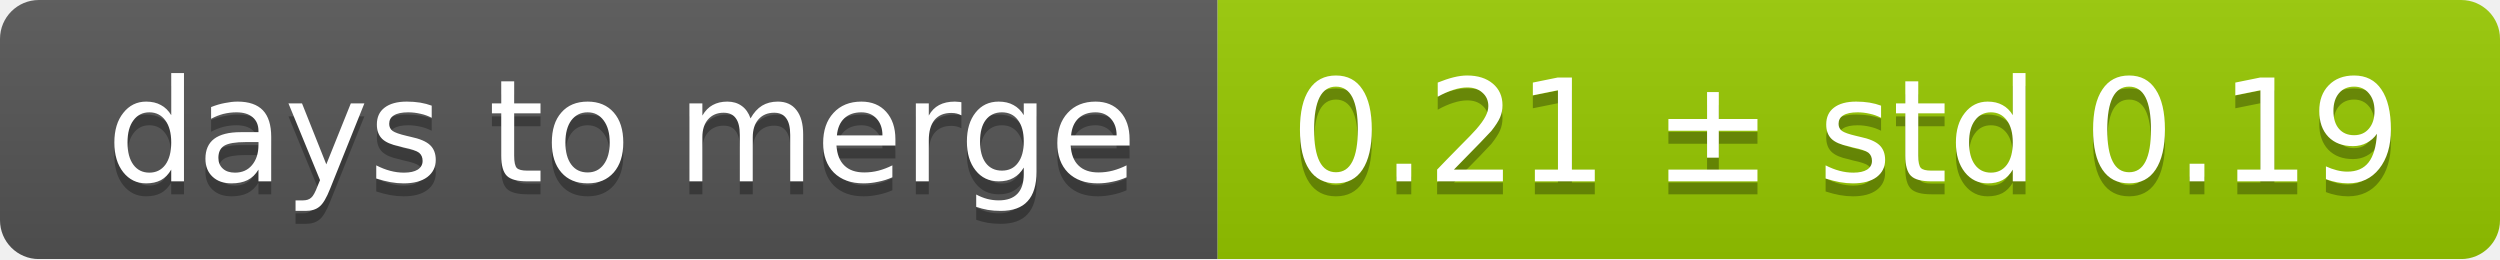
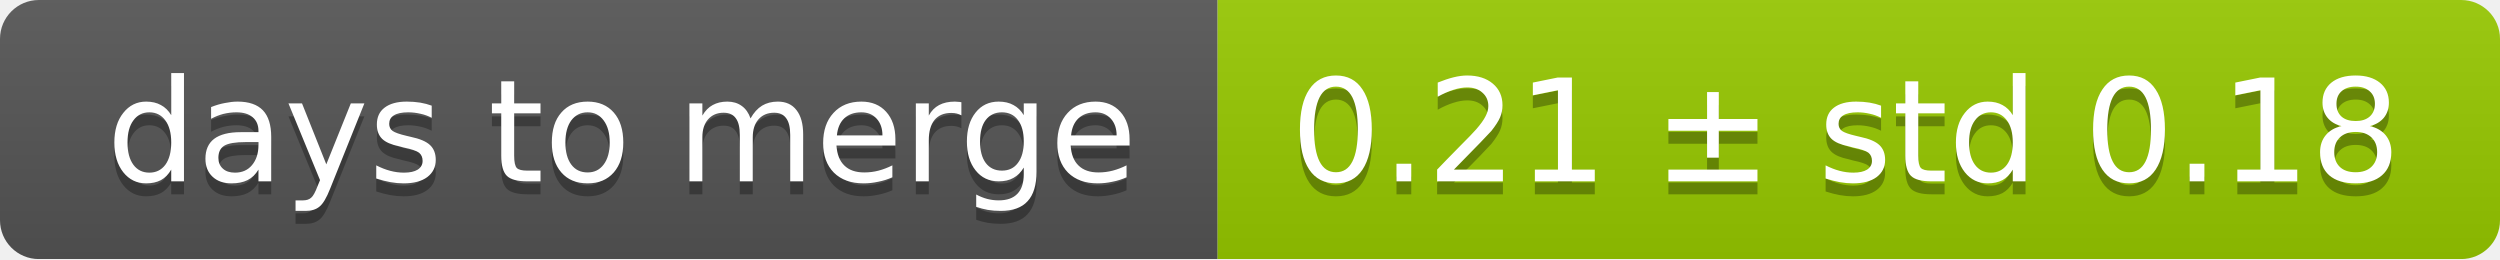
<svg xmlns="http://www.w3.org/2000/svg" width="193" height="20">
  <linearGradient id="smooth" x2="0" y2="100%">
    <stop offset="0" stop-color="#bbb" stop-opacity=".1" />
    <stop offset="1" stop-opacity=".1" />
  </linearGradient>
  <mask id="round">
    <rect width="193" height="20" rx="3" fill="#fff" />
  </mask>
  <g mask="url(#round)">
    <rect width="94" height="20" fill="#555" />
    <rect x="94" width="99" height="20" fill="#97ca00" />
    <rect width="193" height="20" fill="url(#smooth)" />
  </g>
  <g fill="#fff" text-anchor="middle" font-family="DejaVu Sans,Verdana,Geneva,sans-serif" font-size="11">
    <text x="48" y="15" fill="#010101" fill-opacity=".3">days to merge</text>
    <text x="48" y="14">days to merge</text>
-     <text x="142.5" y="15" fill="#010101" fill-opacity=".3">0.21 ± std 0.19</text>
-     <text x="142.5" y="14">0.21 ± std 0.19</text>
+     <text x="142.5" y="15" fill="#010101" fill-opacity=".3">0.21 ± std 0.18</text>
+     <text x="142.5" y="14">0.21 ± std 0.18</text>
  </g>
</svg>
